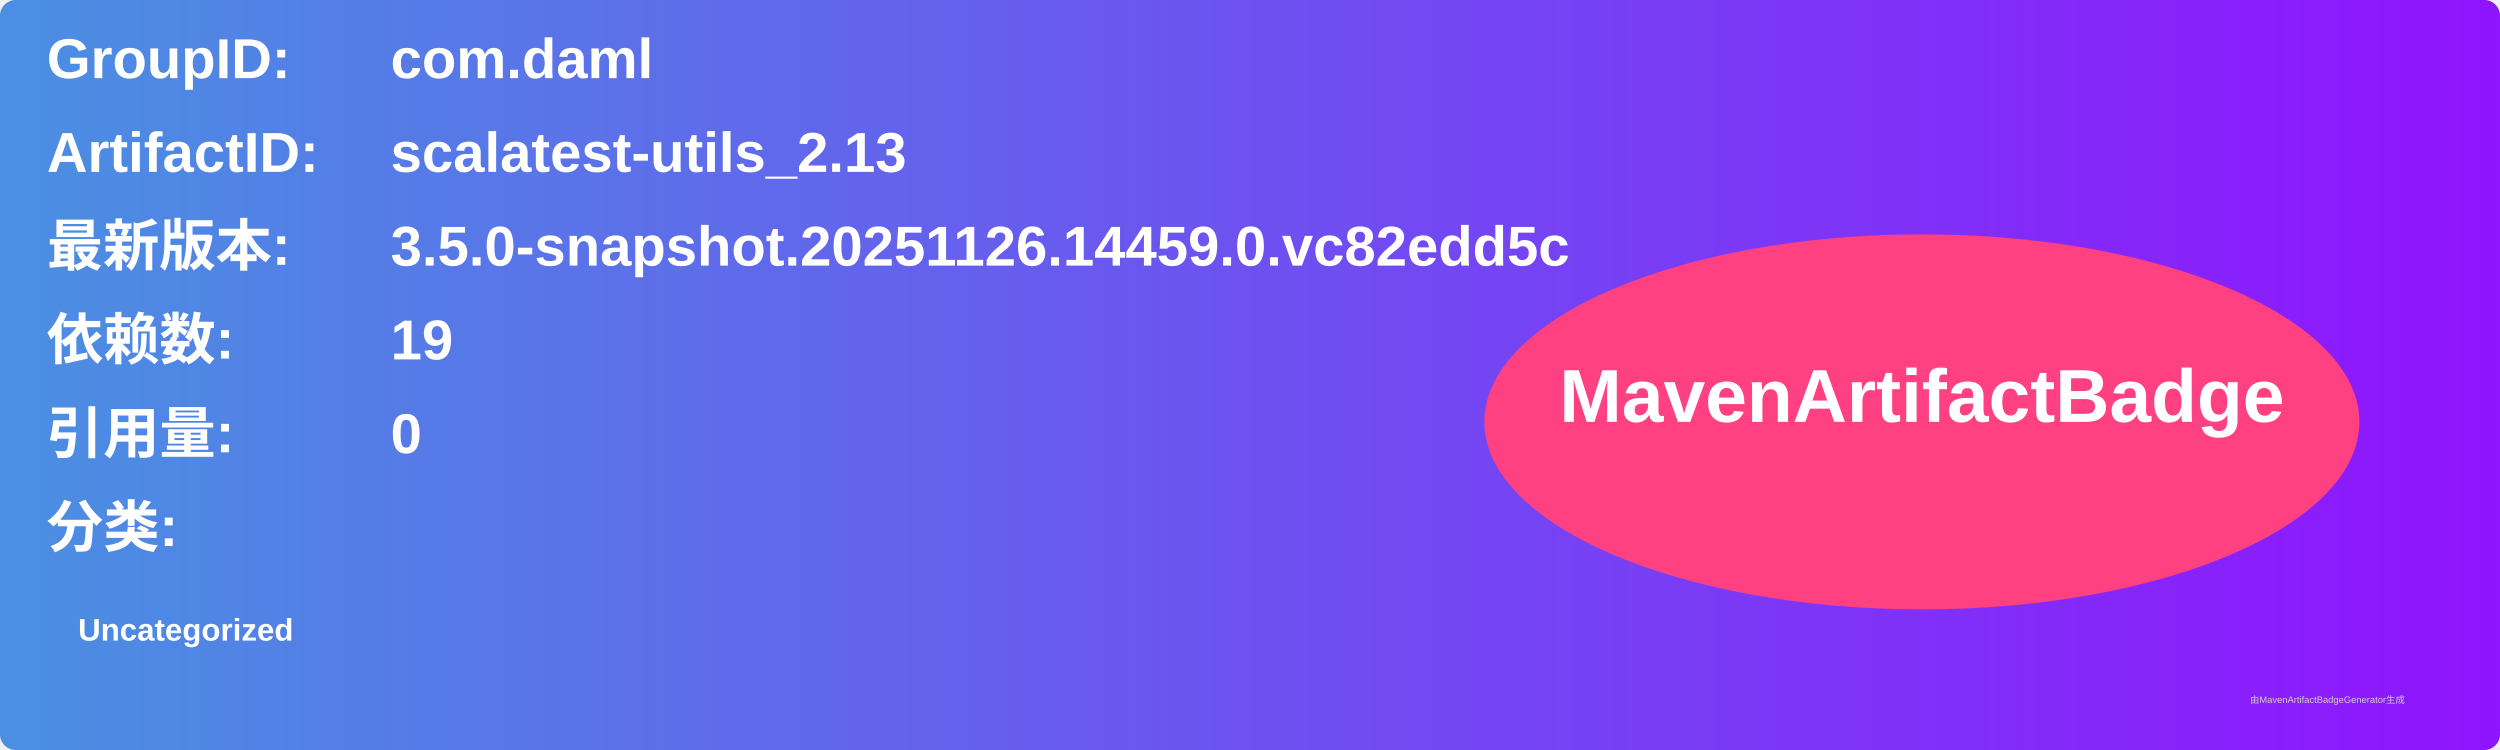
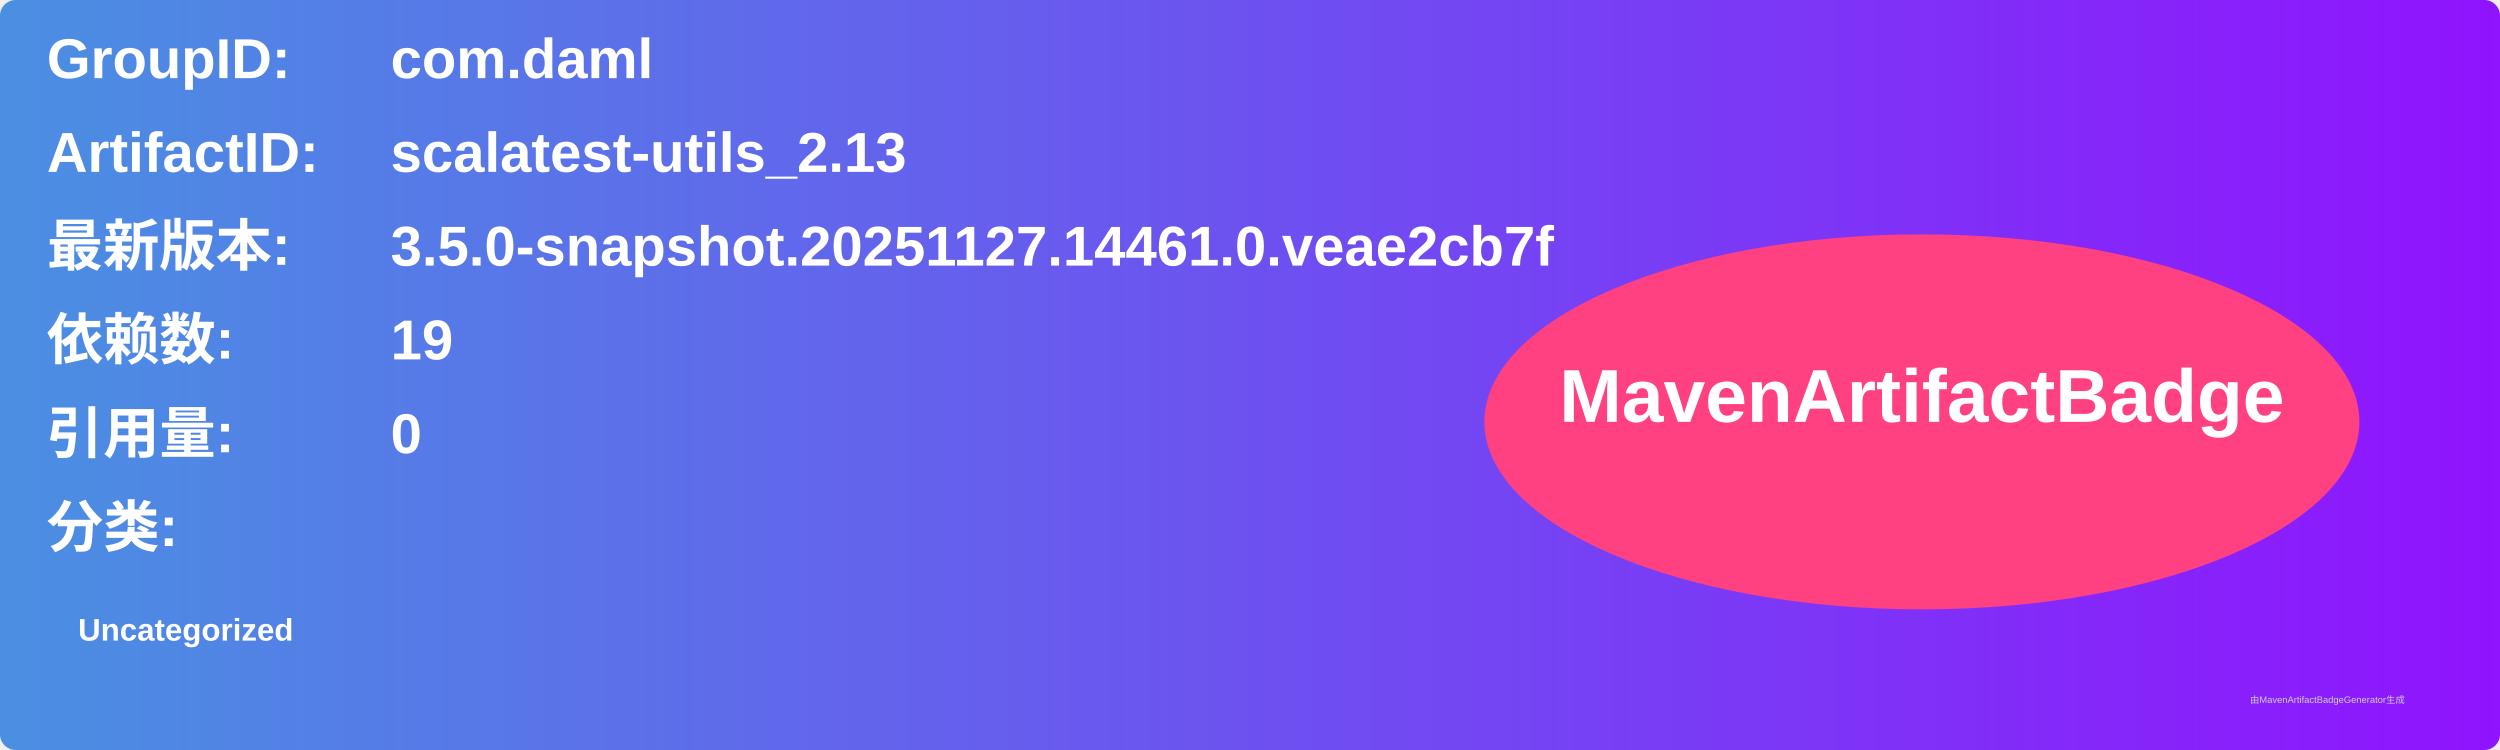
<svg xmlns="http://www.w3.org/2000/svg" width="800" height="240" viewBox="0 0 800 240">
  <linearGradient id="grad" x1="0%" y1="0%" x2="100%" y2="0%">
    <stop offset="0%" stop-color="#4a90e2" />
    <stop offset="100%" stop-color="#9013fe" />
  </linearGradient>
  <rect width="100%" height="100%" rx="5" ry="5" fill="url(#grad)" />
  <g transform="translate(15, 15)">
    <text x="0" y="10" font-family="Arial" font-size="18" fill="white" font-weight="bold" width="260">GroupID:</text>
    <text x="110" y="10" font-family="Arial" font-size="18" fill="white" font-weight="bold" width="460">com.daml</text>
    <text x="0" y="40" font-family="Arial" font-size="18" fill="white" font-weight="bold" width="260">ArtifactID:</text>
    <text x="110" y="40" font-family="Arial" font-size="18" fill="white" font-weight="bold" width="460">scalatest-utils_2.13</text>
    <text x="0" y="70" font-family="Arial" font-size="18" fill="white" font-weight="bold">最新版本:</text>
    <text x="110" y="70" font-family="Arial" font-size="18" fill="white" font-weight="bold">
-       <tspan font-weight="bold">3.5.0-snapshot.20251126.14459.0.vc82edd5c</tspan>
+       <tspan font-weight="bold">3.5.0-snapshot.20251127.14461.0.veae2cb7f</tspan>
    </text>
    <text x="0" y="100" font-family="Arial" font-size="18" fill="white" font-weight="bold">依赖数: </text>
    <text x="110" y="100" font-family="Arial" font-size="18" fill="white">
      <tspan font-weight="bold">19</tspan>
    </text>
    <text x="0" y="130" font-family="Arial" font-size="18" fill="white" font-weight="bold">引用量: </text>
    <text x="110" y="130" font-family="Arial" font-size="18" fill="white">
      <tspan font-weight="bold">0</tspan>
    </text>
    <text x="0" y="160" font-family="Arial" font-size="18" fill="white" font-weight="bold">分类:</text>
    <text x="10" y="190" font-family="Arial" font-size="10" fill="white">
      <tspan font-weight="bold">Uncategorized</tspan>
    </text>
    <ellipse cx="600" cy="120" rx="140" ry="60" fill="#ff4081" />
    <text x="600" y="120" text-anchor="middle" font-family="Arial" font-size="24" fill="white" font-weight="bold">MavenArtifactBadge</text>
  </g>
  <text x="720" y="225" font-family="Arial" font-size="3" fill="#d0d0d0">由MavenArtifactBadgeGenerator生成</text>
</svg>
